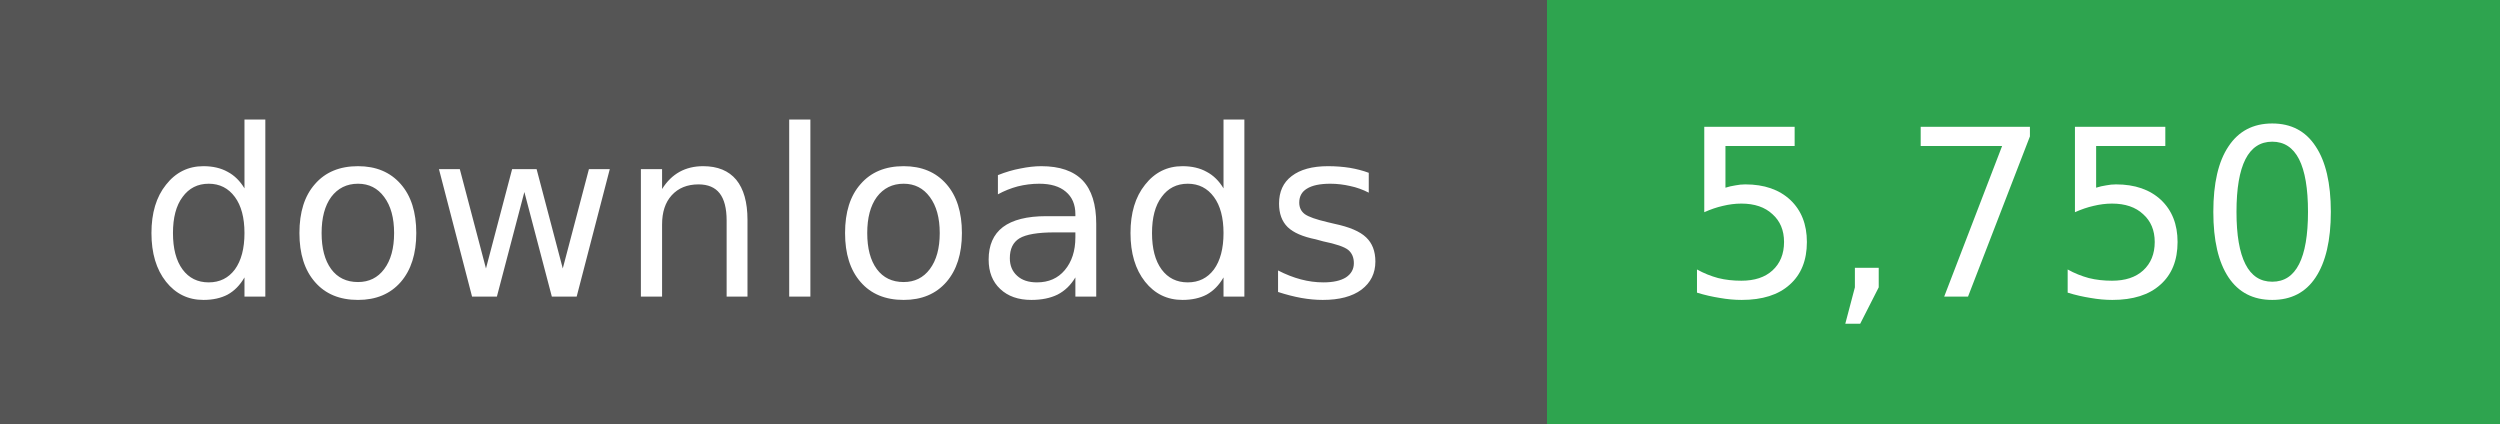
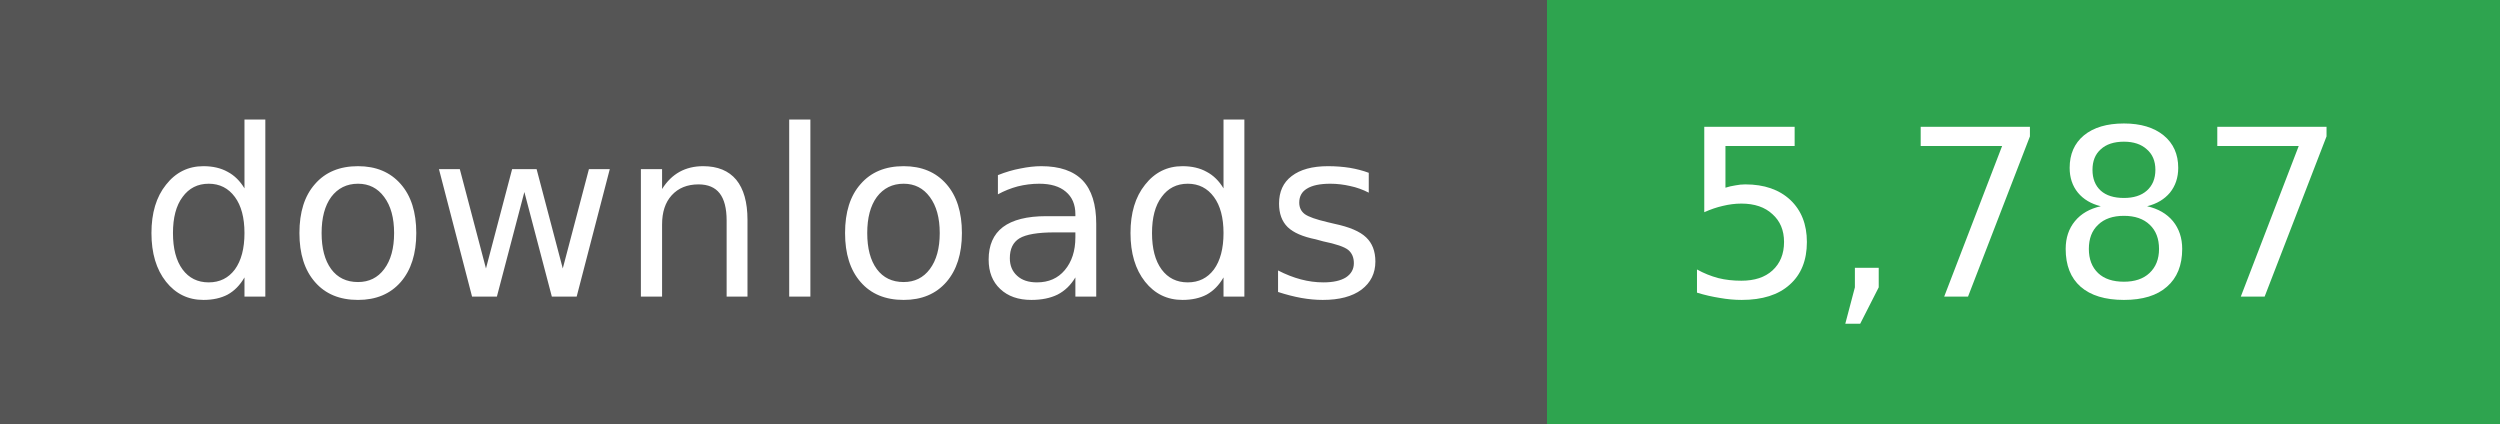
- <svg xmlns="http://www.w3.org/2000/svg" width="118" height="20" role="img" aria-label="downloads: 5,750">
+ <svg xmlns="http://www.w3.org/2000/svg" width="118" height="20" role="img" aria-label="downloads: 5,787">
  <g shape-rendering="crispEdges">
    <rect width="73" height="20" fill="#555" />
    <rect x="73" width="45" height="20" fill="#2ea44f" />
  </g>
  <g fill="#fff" text-anchor="middle" font-family="Verdana,Geneva,DejaVu Sans,sans-serif" font-size="11">
    <text x="36" y="14">downloads</text>
  </g>
  <g fill="#fff" text-anchor="middle" font-family="Verdana,Geneva,DejaVu Sans,sans-serif" font-size="11">
-     <text x="95" y="14">5,750</text>
+     <text x="95" y="14">5,787</text>
  </g>
</svg>
